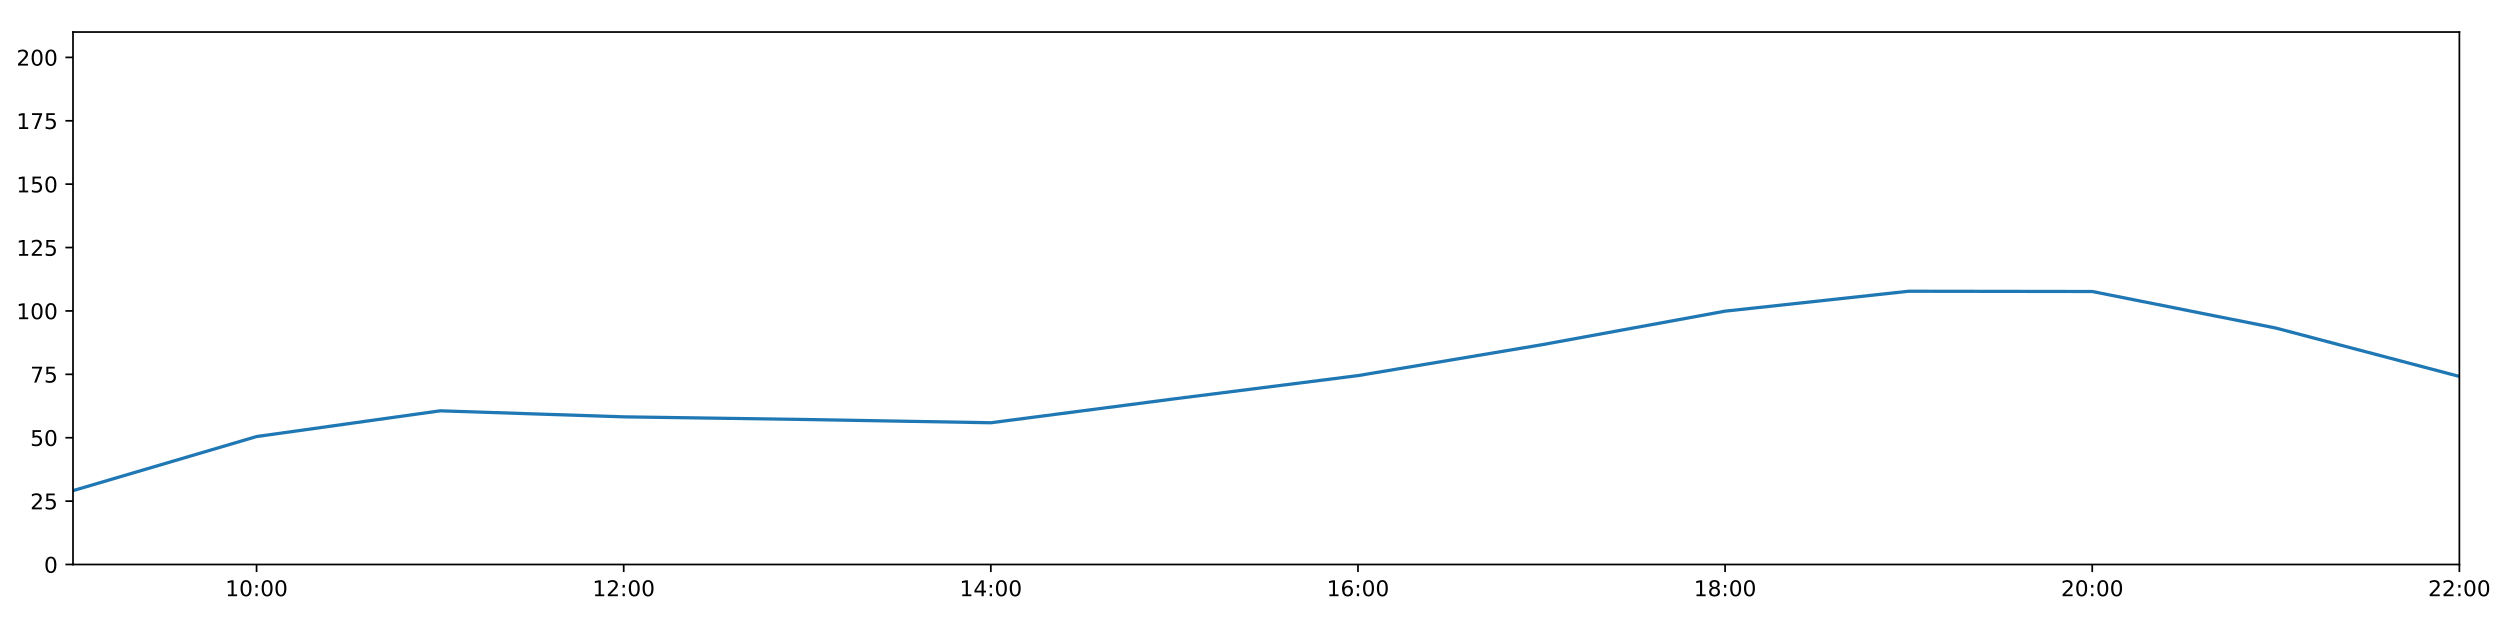
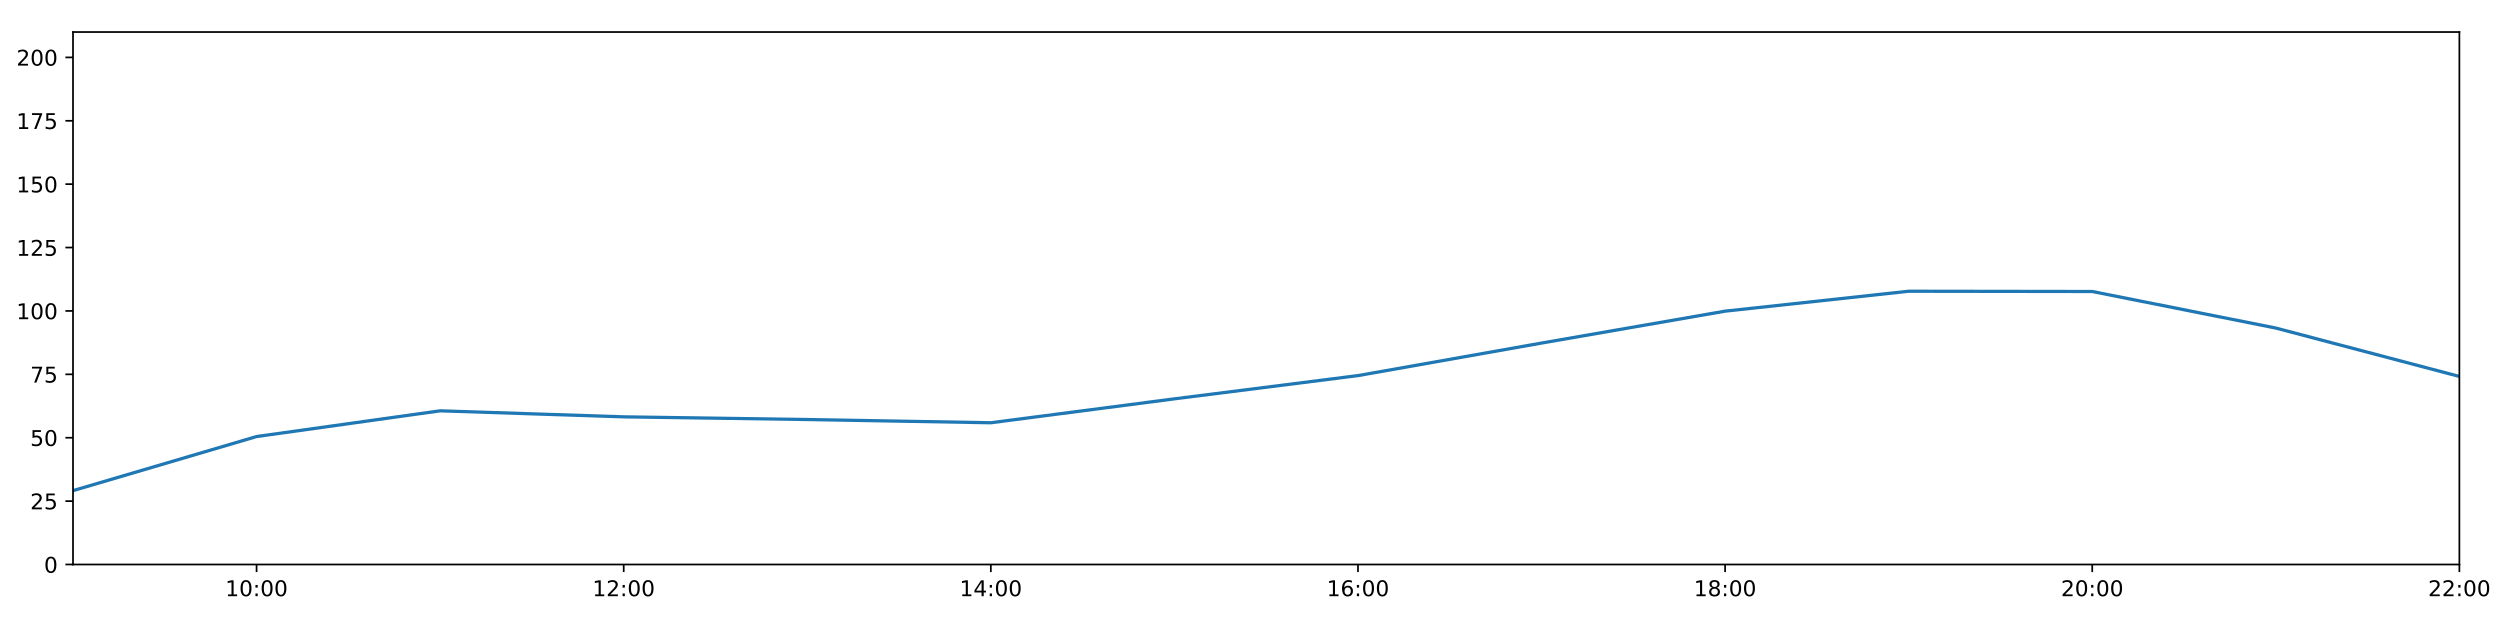
<svg xmlns="http://www.w3.org/2000/svg" xmlns:xlink="http://www.w3.org/1999/xlink" height="288pt" version="1.1" viewBox="0 0 1152 288" width="1152pt">
  <defs>
    <style type="text/css">
*{stroke-linecap:butt;stroke-linejoin:round;}
  </style>
  </defs>
  <g id="figure_1">
    <g id="patch_1">
      <path d="M 0 288  L 1152 288  L 1152 0  L 0 0  z " style="fill:#ffffff;" />
    </g>
    <g id="axes_1">
      <g id="patch_2">
        <path d="M 33.64 260.12  L 1133.28 260.12  L 1133.28 14.76  L 33.64 14.76  z " style="fill:#ffffff;" />
      </g>
      <g id="matplotlib.axis_1">
        <g id="xtick_1">
          <g id="line2d_1">
            <defs>
-               <path d="M 0 0  L 0 3.5  " id="m2293d6e8ca" style="stroke:#000000;stroke-width:0.8;" />
-             </defs>
-             <g>
-               <use style="stroke:#000000;stroke-width:0.8;" x="118.228" xlink:href="#m2293d6e8ca" y="260.12" />
+               <path d="M 0 0  L 0 3.5  " id="m2c929f3a1c" style="stroke:#000000;stroke-width:0.8;" />
+             </defs>
+             <g>
+               <use style="stroke:#000000;stroke-width:0.8;" x="118.228" xlink:href="#m2c929f3a1c" y="260.12" />
            </g>
          </g>
          <g id="text_1">
            <defs>
              <path d="M 12.406 8.297  L 28.516 8.297  L 28.516 63.922  L 10.984 60.406  L 10.984 69.391  L 28.422 72.906  L 38.281 72.906  L 38.281 8.297  L 54.391 8.297  L 54.391 0  L 12.406 0  z " id="DejaVuSans-49" />
              <path d="M 31.781 66.406  Q 24.172 66.406 20.328 58.906  Q 16.5 51.422 16.5 36.375  Q 16.5 21.391 20.328 13.891  Q 24.172 6.391 31.781 6.391  Q 39.453 6.391 43.281 13.891  Q 47.125 21.391 47.125 36.375  Q 47.125 51.422 43.281 58.906  Q 39.453 66.406 31.781 66.406  z M 31.781 74.219  Q 44.047 74.219 50.516 64.516  Q 56.984 54.828 56.984 36.375  Q 56.984 17.969 50.516 8.266  Q 44.047 -1.422 31.781 -1.422  Q 19.531 -1.422 13.062 8.266  Q 6.594 17.969 6.594 36.375  Q 6.594 54.828 13.062 64.516  Q 19.531 74.219 31.781 74.219  z " id="DejaVuSans-48" />
              <path d="M 11.719 12.406  L 22.016 12.406  L 22.016 0  L 11.719 0  z M 11.719 51.703  L 22.016 51.703  L 22.016 39.312  L 11.719 39.312  z " id="DejaVuSans-58" />
            </defs>
            <g transform="translate(103.8183 274.7184)scale(0.1 -0.1)">
              <use xlink:href="#DejaVuSans-49" />
              <use x="63.623" xlink:href="#DejaVuSans-48" />
              <use x="127.246" xlink:href="#DejaVuSans-58" />
              <use x="160.938" xlink:href="#DejaVuSans-48" />
              <use x="224.561" xlink:href="#DejaVuSans-48" />
            </g>
          </g>
        </g>
        <g id="xtick_2">
          <g id="line2d_2">
            <g>
-               <use style="stroke:#000000;stroke-width:0.8;" x="287.403" xlink:href="#m2293d6e8ca" y="260.12" />
+               <use style="stroke:#000000;stroke-width:0.8;" x="287.403" xlink:href="#m2c929f3a1c" y="260.12" />
            </g>
          </g>
          <g id="text_2">
            <defs>
              <path d="M 19.188 8.297  L 53.609 8.297  L 53.609 0  L 7.328 0  L 7.328 8.297  Q 12.938 14.109 22.625 23.891  Q 32.328 33.688 34.812 36.531  Q 39.547 41.844 41.422 45.531  Q 43.312 49.219 43.312 52.781  Q 43.312 58.594 39.234 62.25  Q 35.156 65.922 28.609 65.922  Q 23.969 65.922 18.812 64.312  Q 13.672 62.703 7.812 59.422  L 7.812 69.391  Q 13.766 71.781 18.938 73  Q 24.125 74.219 28.422 74.219  Q 39.75 74.219 46.484 68.547  Q 53.219 62.891 53.219 53.422  Q 53.219 48.922 51.531 44.891  Q 49.859 40.875 45.406 35.406  Q 44.188 33.984 37.641 27.219  Q 31.109 20.453 19.188 8.297  z " id="DejaVuSans-50" />
            </defs>
            <g transform="translate(272.9937 274.7184)scale(0.1 -0.1)">
              <use xlink:href="#DejaVuSans-49" />
              <use x="63.623" xlink:href="#DejaVuSans-50" />
              <use x="127.246" xlink:href="#DejaVuSans-58" />
              <use x="160.938" xlink:href="#DejaVuSans-48" />
              <use x="224.561" xlink:href="#DejaVuSans-48" />
            </g>
          </g>
        </g>
        <g id="xtick_3">
          <g id="line2d_3">
            <g>
-               <use style="stroke:#000000;stroke-width:0.8;" x="456.578" xlink:href="#m2293d6e8ca" y="260.12" />
+               <use style="stroke:#000000;stroke-width:0.8;" x="456.578" xlink:href="#m2c929f3a1c" y="260.12" />
            </g>
          </g>
          <g id="text_3">
            <defs>
              <path d="M 37.797 64.312  L 12.891 25.391  L 37.797 25.391  z M 35.203 72.906  L 47.609 72.906  L 47.609 25.391  L 58.016 25.391  L 58.016 17.188  L 47.609 17.188  L 47.609 0  L 37.797 0  L 37.797 17.188  L 4.891 17.188  L 4.891 26.703  z " id="DejaVuSans-52" />
            </defs>
            <g transform="translate(442.1691 274.7184)scale(0.1 -0.1)">
              <use xlink:href="#DejaVuSans-49" />
              <use x="63.623" xlink:href="#DejaVuSans-52" />
              <use x="127.246" xlink:href="#DejaVuSans-58" />
              <use x="160.938" xlink:href="#DejaVuSans-48" />
              <use x="224.561" xlink:href="#DejaVuSans-48" />
            </g>
          </g>
        </g>
        <g id="xtick_4">
          <g id="line2d_4">
            <g>
-               <use style="stroke:#000000;stroke-width:0.8;" x="625.754" xlink:href="#m2293d6e8ca" y="260.12" />
+               <use style="stroke:#000000;stroke-width:0.8;" x="625.754" xlink:href="#m2c929f3a1c" y="260.12" />
            </g>
          </g>
          <g id="text_4">
            <defs>
              <path d="M 33.016 40.375  Q 26.375 40.375 22.484 35.828  Q 18.609 31.297 18.609 23.391  Q 18.609 15.531 22.484 10.953  Q 26.375 6.391 33.016 6.391  Q 39.656 6.391 43.531 10.953  Q 47.406 15.531 47.406 23.391  Q 47.406 31.297 43.531 35.828  Q 39.656 40.375 33.016 40.375  z M 52.594 71.297  L 52.594 62.312  Q 48.875 64.062 45.094 64.984  Q 41.312 65.922 37.594 65.922  Q 27.828 65.922 22.672 59.328  Q 17.531 52.734 16.797 39.406  Q 19.672 43.656 24.016 45.922  Q 28.375 48.188 33.594 48.188  Q 44.578 48.188 50.953 41.516  Q 57.328 34.859 57.328 23.391  Q 57.328 12.156 50.688 5.359  Q 44.047 -1.422 33.016 -1.422  Q 20.359 -1.422 13.672 8.266  Q 6.984 17.969 6.984 36.375  Q 6.984 53.656 15.188 63.938  Q 23.391 74.219 37.203 74.219  Q 40.922 74.219 44.703 73.484  Q 48.484 72.75 52.594 71.297  z " id="DejaVuSans-54" />
            </defs>
            <g transform="translate(611.3445 274.7184)scale(0.1 -0.1)">
              <use xlink:href="#DejaVuSans-49" />
              <use x="63.623" xlink:href="#DejaVuSans-54" />
              <use x="127.246" xlink:href="#DejaVuSans-58" />
              <use x="160.938" xlink:href="#DejaVuSans-48" />
              <use x="224.561" xlink:href="#DejaVuSans-48" />
            </g>
          </g>
        </g>
        <g id="xtick_5">
          <g id="line2d_5">
            <g>
-               <use style="stroke:#000000;stroke-width:0.8;" x="794.929" xlink:href="#m2293d6e8ca" y="260.12" />
+               <use style="stroke:#000000;stroke-width:0.8;" x="794.929" xlink:href="#m2c929f3a1c" y="260.12" />
            </g>
          </g>
          <g id="text_5">
            <defs>
              <path d="M 31.781 34.625  Q 24.75 34.625 20.719 30.859  Q 16.703 27.094 16.703 20.516  Q 16.703 13.922 20.719 10.156  Q 24.75 6.391 31.781 6.391  Q 38.812 6.391 42.859 10.172  Q 46.922 13.969 46.922 20.516  Q 46.922 27.094 42.891 30.859  Q 38.875 34.625 31.781 34.625  z M 21.922 38.812  Q 15.578 40.375 12.031 44.719  Q 8.5 49.078 8.5 55.328  Q 8.5 64.062 14.719 69.141  Q 20.953 74.219 31.781 74.219  Q 42.672 74.219 48.875 69.141  Q 55.078 64.062 55.078 55.328  Q 55.078 49.078 51.531 44.719  Q 48 40.375 41.703 38.812  Q 48.828 37.156 52.797 32.312  Q 56.781 27.484 56.781 20.516  Q 56.781 9.906 50.312 4.234  Q 43.844 -1.422 31.781 -1.422  Q 19.734 -1.422 13.25 4.234  Q 6.781 9.906 6.781 20.516  Q 6.781 27.484 10.781 32.312  Q 14.797 37.156 21.922 38.812  z M 18.312 54.391  Q 18.312 48.734 21.844 45.562  Q 25.391 42.391 31.781 42.391  Q 38.141 42.391 41.719 45.562  Q 45.312 48.734 45.312 54.391  Q 45.312 60.062 41.719 63.234  Q 38.141 66.406 31.781 66.406  Q 25.391 66.406 21.844 63.234  Q 18.312 60.062 18.312 54.391  z " id="DejaVuSans-56" />
            </defs>
            <g transform="translate(780.5199 274.7184)scale(0.1 -0.1)">
              <use xlink:href="#DejaVuSans-49" />
              <use x="63.623" xlink:href="#DejaVuSans-56" />
              <use x="127.246" xlink:href="#DejaVuSans-58" />
              <use x="160.938" xlink:href="#DejaVuSans-48" />
              <use x="224.561" xlink:href="#DejaVuSans-48" />
            </g>
          </g>
        </g>
        <g id="xtick_6">
          <g id="line2d_6">
            <g>
-               <use style="stroke:#000000;stroke-width:0.8;" x="964.105" xlink:href="#m2293d6e8ca" y="260.12" />
+               <use style="stroke:#000000;stroke-width:0.8;" x="964.105" xlink:href="#m2c929f3a1c" y="260.12" />
            </g>
          </g>
          <g id="text_6">
            <g transform="translate(949.6952 274.7184)scale(0.1 -0.1)">
              <use xlink:href="#DejaVuSans-50" />
              <use x="63.623" xlink:href="#DejaVuSans-48" />
              <use x="127.246" xlink:href="#DejaVuSans-58" />
              <use x="160.938" xlink:href="#DejaVuSans-48" />
              <use x="224.561" xlink:href="#DejaVuSans-48" />
            </g>
          </g>
        </g>
        <g id="xtick_7">
          <g id="line2d_7">
            <g>
-               <use style="stroke:#000000;stroke-width:0.8;" x="1133.28" xlink:href="#m2293d6e8ca" y="260.12" />
+               <use style="stroke:#000000;stroke-width:0.8;" x="1133.28" xlink:href="#m2c929f3a1c" y="260.12" />
            </g>
          </g>
          <g id="text_7">
            <g transform="translate(1118.871 274.7184)scale(0.1 -0.1)">
              <use xlink:href="#DejaVuSans-50" />
              <use x="63.623" xlink:href="#DejaVuSans-50" />
              <use x="127.246" xlink:href="#DejaVuSans-58" />
              <use x="160.938" xlink:href="#DejaVuSans-48" />
              <use x="224.561" xlink:href="#DejaVuSans-48" />
            </g>
          </g>
        </g>
      </g>
      <g id="matplotlib.axis_2">
        <g id="ytick_1">
          <g id="line2d_8">
            <defs>
-               <path d="M 0 0  L -3.5 0  " id="me9d5de54a2" style="stroke:#000000;stroke-width:0.8;" />
-             </defs>
-             <g>
-               <use style="stroke:#000000;stroke-width:0.8;" x="33.64" xlink:href="#me9d5de54a2" y="260.12" />
+               <path d="M 0 0  L -3.5 0  " id="ma4ae902caa" style="stroke:#000000;stroke-width:0.8;" />
+             </defs>
+             <g>
+               <use style="stroke:#000000;stroke-width:0.8;" x="33.64" xlink:href="#ma4ae902caa" y="260.12" />
            </g>
          </g>
          <g id="text_8">
            <g transform="translate(20.2775 263.9192)scale(0.1 -0.1)">
              <use xlink:href="#DejaVuSans-48" />
            </g>
          </g>
        </g>
        <g id="ytick_2">
          <g id="line2d_9">
            <g>
-               <use style="stroke:#000000;stroke-width:0.8;" x="33.64" xlink:href="#me9d5de54a2" y="230.91" />
+               <use style="stroke:#000000;stroke-width:0.8;" x="33.64" xlink:href="#ma4ae902caa" y="230.91" />
            </g>
          </g>
          <g id="text_9">
            <defs>
              <path d="M 10.797 72.906  L 49.516 72.906  L 49.516 64.594  L 19.828 64.594  L 19.828 46.734  Q 21.969 47.469 24.109 47.828  Q 26.266 48.188 28.422 48.188  Q 40.625 48.188 47.75 41.5  Q 54.891 34.812 54.891 23.391  Q 54.891 11.625 47.562 5.094  Q 40.234 -1.422 26.906 -1.422  Q 22.312 -1.422 17.547 -0.641  Q 12.797 0.141 7.719 1.703  L 7.719 11.625  Q 12.109 9.234 16.797 8.062  Q 21.484 6.891 26.703 6.891  Q 35.156 6.891 40.078 11.328  Q 45.016 15.766 45.016 23.391  Q 45.016 31 40.078 35.438  Q 35.156 39.891 26.703 39.891  Q 22.75 39.891 18.812 39.016  Q 14.891 38.141 10.797 36.281  z " id="DejaVuSans-53" />
            </defs>
            <g transform="translate(13.915 234.7097)scale(0.1 -0.1)">
              <use xlink:href="#DejaVuSans-50" />
              <use x="63.623" xlink:href="#DejaVuSans-53" />
            </g>
          </g>
        </g>
        <g id="ytick_3">
          <g id="line2d_10">
            <g>
-               <use style="stroke:#000000;stroke-width:0.8;" x="33.64" xlink:href="#me9d5de54a2" y="201.701" />
+               <use style="stroke:#000000;stroke-width:0.8;" x="33.64" xlink:href="#ma4ae902caa" y="201.701" />
            </g>
          </g>
          <g id="text_10">
            <g transform="translate(13.915 205.5002)scale(0.1 -0.1)">
              <use xlink:href="#DejaVuSans-53" />
              <use x="63.623" xlink:href="#DejaVuSans-48" />
            </g>
          </g>
        </g>
        <g id="ytick_4">
          <g id="line2d_11">
            <g>
-               <use style="stroke:#000000;stroke-width:0.8;" x="33.64" xlink:href="#me9d5de54a2" y="172.491" />
+               <use style="stroke:#000000;stroke-width:0.8;" x="33.64" xlink:href="#ma4ae902caa" y="172.491" />
            </g>
          </g>
          <g id="text_11">
            <defs>
              <path d="M 8.203 72.906  L 55.078 72.906  L 55.078 68.703  L 28.609 0  L 18.312 0  L 43.219 64.594  L 8.203 64.594  z " id="DejaVuSans-55" />
            </defs>
            <g transform="translate(13.915 176.2906)scale(0.1 -0.1)">
              <use xlink:href="#DejaVuSans-55" />
              <use x="63.623" xlink:href="#DejaVuSans-53" />
            </g>
          </g>
        </g>
        <g id="ytick_5">
          <g id="line2d_12">
            <g>
-               <use style="stroke:#000000;stroke-width:0.8;" x="33.64" xlink:href="#me9d5de54a2" y="143.282" />
+               <use style="stroke:#000000;stroke-width:0.8;" x="33.64" xlink:href="#ma4ae902caa" y="143.282" />
            </g>
          </g>
          <g id="text_12">
            <g transform="translate(7.5525 147.0811)scale(0.1 -0.1)">
              <use xlink:href="#DejaVuSans-49" />
              <use x="63.623" xlink:href="#DejaVuSans-48" />
              <use x="127.246" xlink:href="#DejaVuSans-48" />
            </g>
          </g>
        </g>
        <g id="ytick_6">
          <g id="line2d_13">
            <g>
-               <use style="stroke:#000000;stroke-width:0.8;" x="33.64" xlink:href="#me9d5de54a2" y="114.072" />
+               <use style="stroke:#000000;stroke-width:0.8;" x="33.64" xlink:href="#ma4ae902caa" y="114.072" />
            </g>
          </g>
          <g id="text_13">
            <g transform="translate(7.5525 117.8716)scale(0.1 -0.1)">
              <use xlink:href="#DejaVuSans-49" />
              <use x="63.623" xlink:href="#DejaVuSans-50" />
              <use x="127.246" xlink:href="#DejaVuSans-53" />
            </g>
          </g>
        </g>
        <g id="ytick_7">
          <g id="line2d_14">
            <g>
-               <use style="stroke:#000000;stroke-width:0.8;" x="33.64" xlink:href="#me9d5de54a2" y="84.863" />
+               <use style="stroke:#000000;stroke-width:0.8;" x="33.64" xlink:href="#ma4ae902caa" y="84.863" />
            </g>
          </g>
          <g id="text_14">
            <g transform="translate(7.5525 88.66208)scale(0.1 -0.1)">
              <use xlink:href="#DejaVuSans-49" />
              <use x="63.623" xlink:href="#DejaVuSans-53" />
              <use x="127.246" xlink:href="#DejaVuSans-48" />
            </g>
          </g>
        </g>
        <g id="ytick_8">
          <g id="line2d_15">
            <g>
-               <use style="stroke:#000000;stroke-width:0.8;" x="33.64" xlink:href="#me9d5de54a2" y="55.653" />
+               <use style="stroke:#000000;stroke-width:0.8;" x="33.64" xlink:href="#ma4ae902caa" y="55.653" />
            </g>
          </g>
          <g id="text_15">
            <g transform="translate(7.5525 59.45255)scale(0.1 -0.1)">
              <use xlink:href="#DejaVuSans-49" />
              <use x="63.623" xlink:href="#DejaVuSans-55" />
              <use x="127.246" xlink:href="#DejaVuSans-53" />
            </g>
          </g>
        </g>
        <g id="ytick_9">
          <g id="line2d_16">
            <g>
-               <use style="stroke:#000000;stroke-width:0.8;" x="33.64" xlink:href="#me9d5de54a2" y="26.444" />
+               <use style="stroke:#000000;stroke-width:0.8;" x="33.64" xlink:href="#ma4ae902caa" y="26.444" />
            </g>
          </g>
          <g id="text_16">
            <g transform="translate(7.5525 30.24303)scale(0.1 -0.1)">
              <use xlink:href="#DejaVuSans-50" />
              <use x="63.623" xlink:href="#DejaVuSans-48" />
              <use x="127.246" xlink:href="#DejaVuSans-48" />
            </g>
          </g>
        </g>
      </g>
      <g id="line2d_17">
-         <path clip-path="url(#p6ac5bb69cf)" d="M 33.64 226.081  L 118.228 201.156  L 202.815 189.308  L 287.403 192.081  L 371.991 193.314  L 456.578 194.808  L 541.166 183.786  L 625.754 173.076  L 710.342 158.875  L 794.929 143.379  L 879.517 134.2  L 964.105 134.324  L 1048.692 151.168  L 1133.28 173.465  " style="fill:none;stroke:#1f77b4;stroke-linecap:square;stroke-width:1.5;" />
+         <path clip-path="url(#p926cdd9f08)" d="M 33.64 226.081  L 118.228 201.156  L 202.815 189.308  L 287.403 192.081  L 371.991 193.314  L 456.578 194.808  L 541.166 183.786  L 625.754 173.076  L 710.342 158.081  L 794.929 143.379  L 879.517 134.2  L 964.105 134.324  L 1048.692 151.168  L 1133.28 173.465  " style="fill:none;stroke:#1f77b4;stroke-linecap:square;stroke-width:1.5;" />
      </g>
      <g id="patch_3">
        <path d="M 33.64 260.12  L 33.64 14.76  " style="fill:none;stroke:#000000;stroke-linecap:square;stroke-linejoin:miter;stroke-width:0.8;" />
      </g>
      <g id="patch_4">
        <path d="M 1133.28 260.12  L 1133.28 14.76  " style="fill:none;stroke:#000000;stroke-linecap:square;stroke-linejoin:miter;stroke-width:0.8;" />
      </g>
      <g id="patch_5">
        <path d="M 33.64 260.12  L 1133.28 260.12  " style="fill:none;stroke:#000000;stroke-linecap:square;stroke-linejoin:miter;stroke-width:0.8;" />
      </g>
      <g id="patch_6">
        <path d="M 33.64 14.76  L 1133.28 14.76  " style="fill:none;stroke:#000000;stroke-linecap:square;stroke-linejoin:miter;stroke-width:0.8;" />
      </g>
    </g>
  </g>
  <defs>
-     <clipPath id="p6ac5bb69cf">
+     <clipPath id="p926cdd9f08">
      <rect height="245.36" width="1099.64" x="33.64" y="14.76" />
    </clipPath>
  </defs>
</svg>
